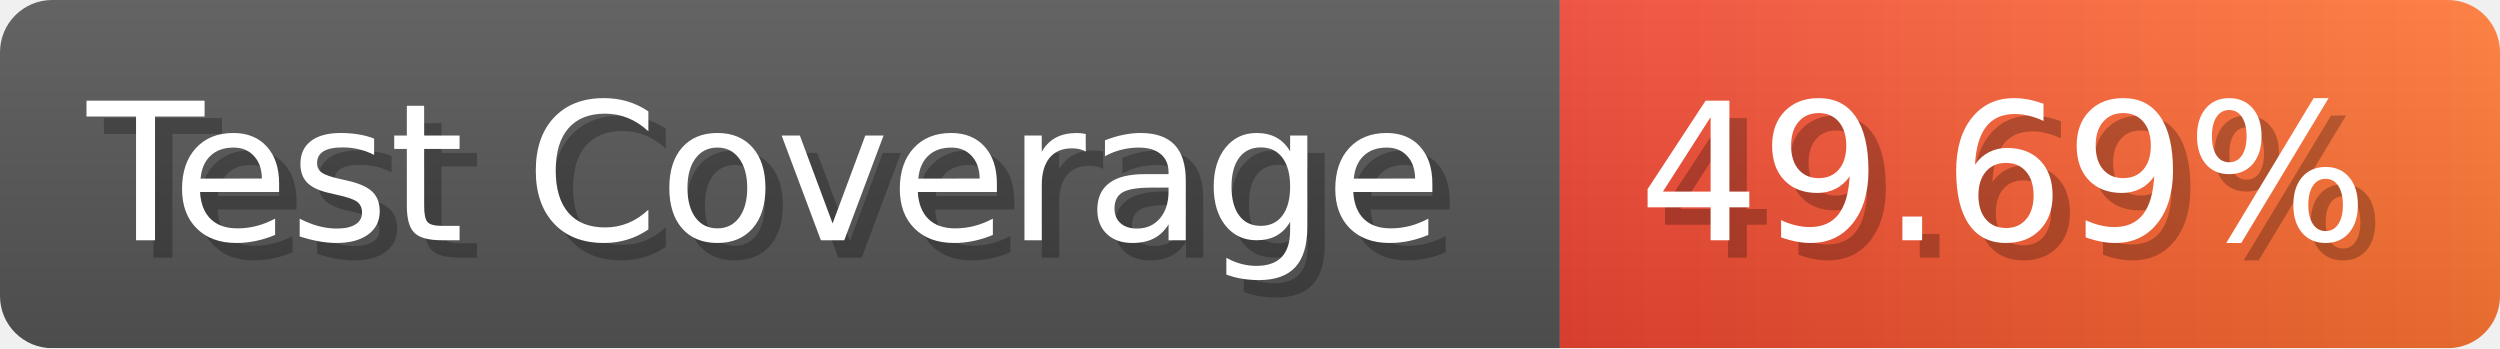
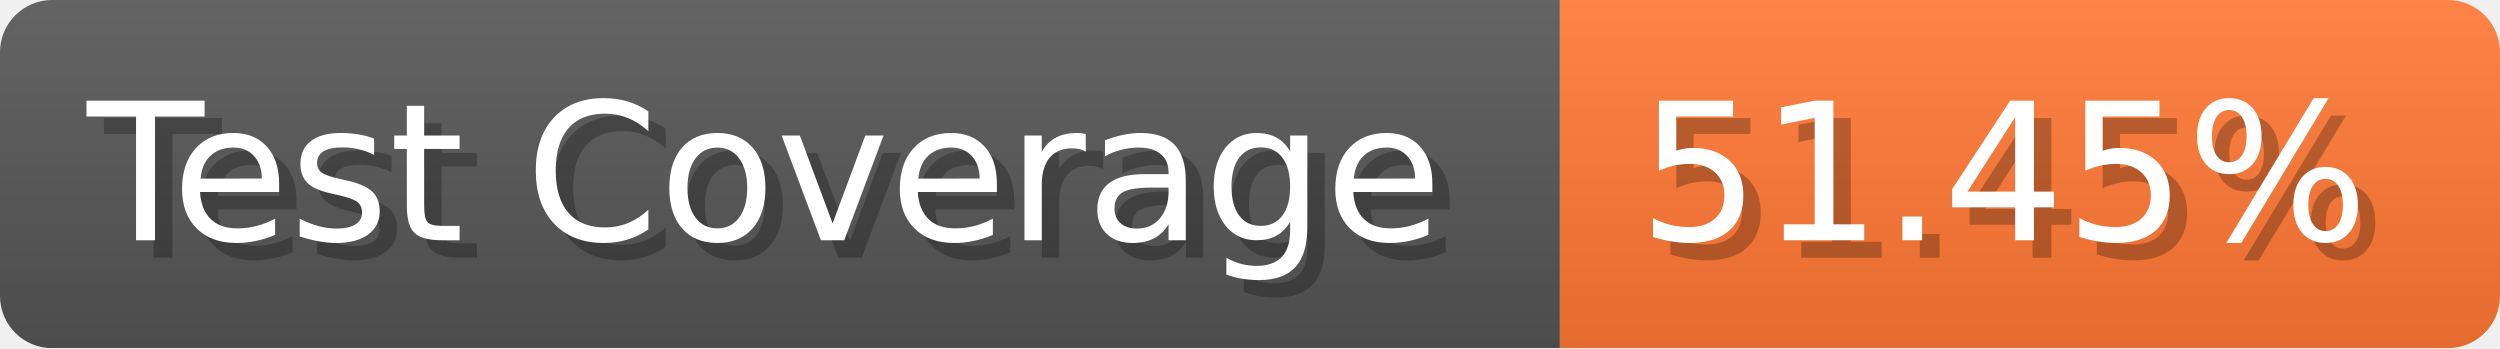
- <svg xmlns="http://www.w3.org/2000/svg" width="143.6" height="20" viewBox="0 0 1436 200" role="img" aria-label="Test Coverage: 49.69%">
+ <svg xmlns="http://www.w3.org/2000/svg" width="143.6" height="20" viewBox="0 0 1436 200" role="img" aria-label="Test Coverage: 51.45%">
  <linearGradient id="a" x2="0" y2="100%">
    <stop offset="0" stop-opacity=".1" stop-color="#EEE" />
    <stop offset="1" stop-opacity=".1" />
  </linearGradient>
  <mask id="m">
    <rect width="1436" height="200" rx="30" fill="#FFF" />
  </mask>
  <g mask="url(#m)">
    <rect width="896" height="200" fill="#555" />
-     <rect width="540" height="200" fill="url(#x)" x="896" />
+     <rect width="540" height="200" fill="#F73" x="896" />
    <rect width="1436" height="200" fill="url(#a)" />
  </g>
  <g aria-hidden="true" fill="#fff" text-anchor="start" font-family="Verdana,DejaVu Sans,sans-serif" font-size="110">
    <text x="60" y="148" textLength="796" fill="#000" opacity="0.25">Test Coverage</text>
    <text x="50" y="138" textLength="796">Test Coverage</text>
-     <text x="951" y="148" textLength="440" fill="#000" opacity="0.25">49.69%</text>
-     <text x="941" y="138" textLength="440">49.69%</text>
+     <text x="951" y="148" textLength="440" fill="#000" opacity="0.25">51.45%</text>
+     <text x="941" y="138" textLength="440">51.45%</text>
  </g>
-   <linearGradient id="x" x1="0%" y1="0%" x2="100%" y2="0%">
-     <stop offset="0%" style="stop-color:#E43" />
-     <stop offset="100%" style="stop-color:#F73" />
-   </linearGradient>
</svg>
